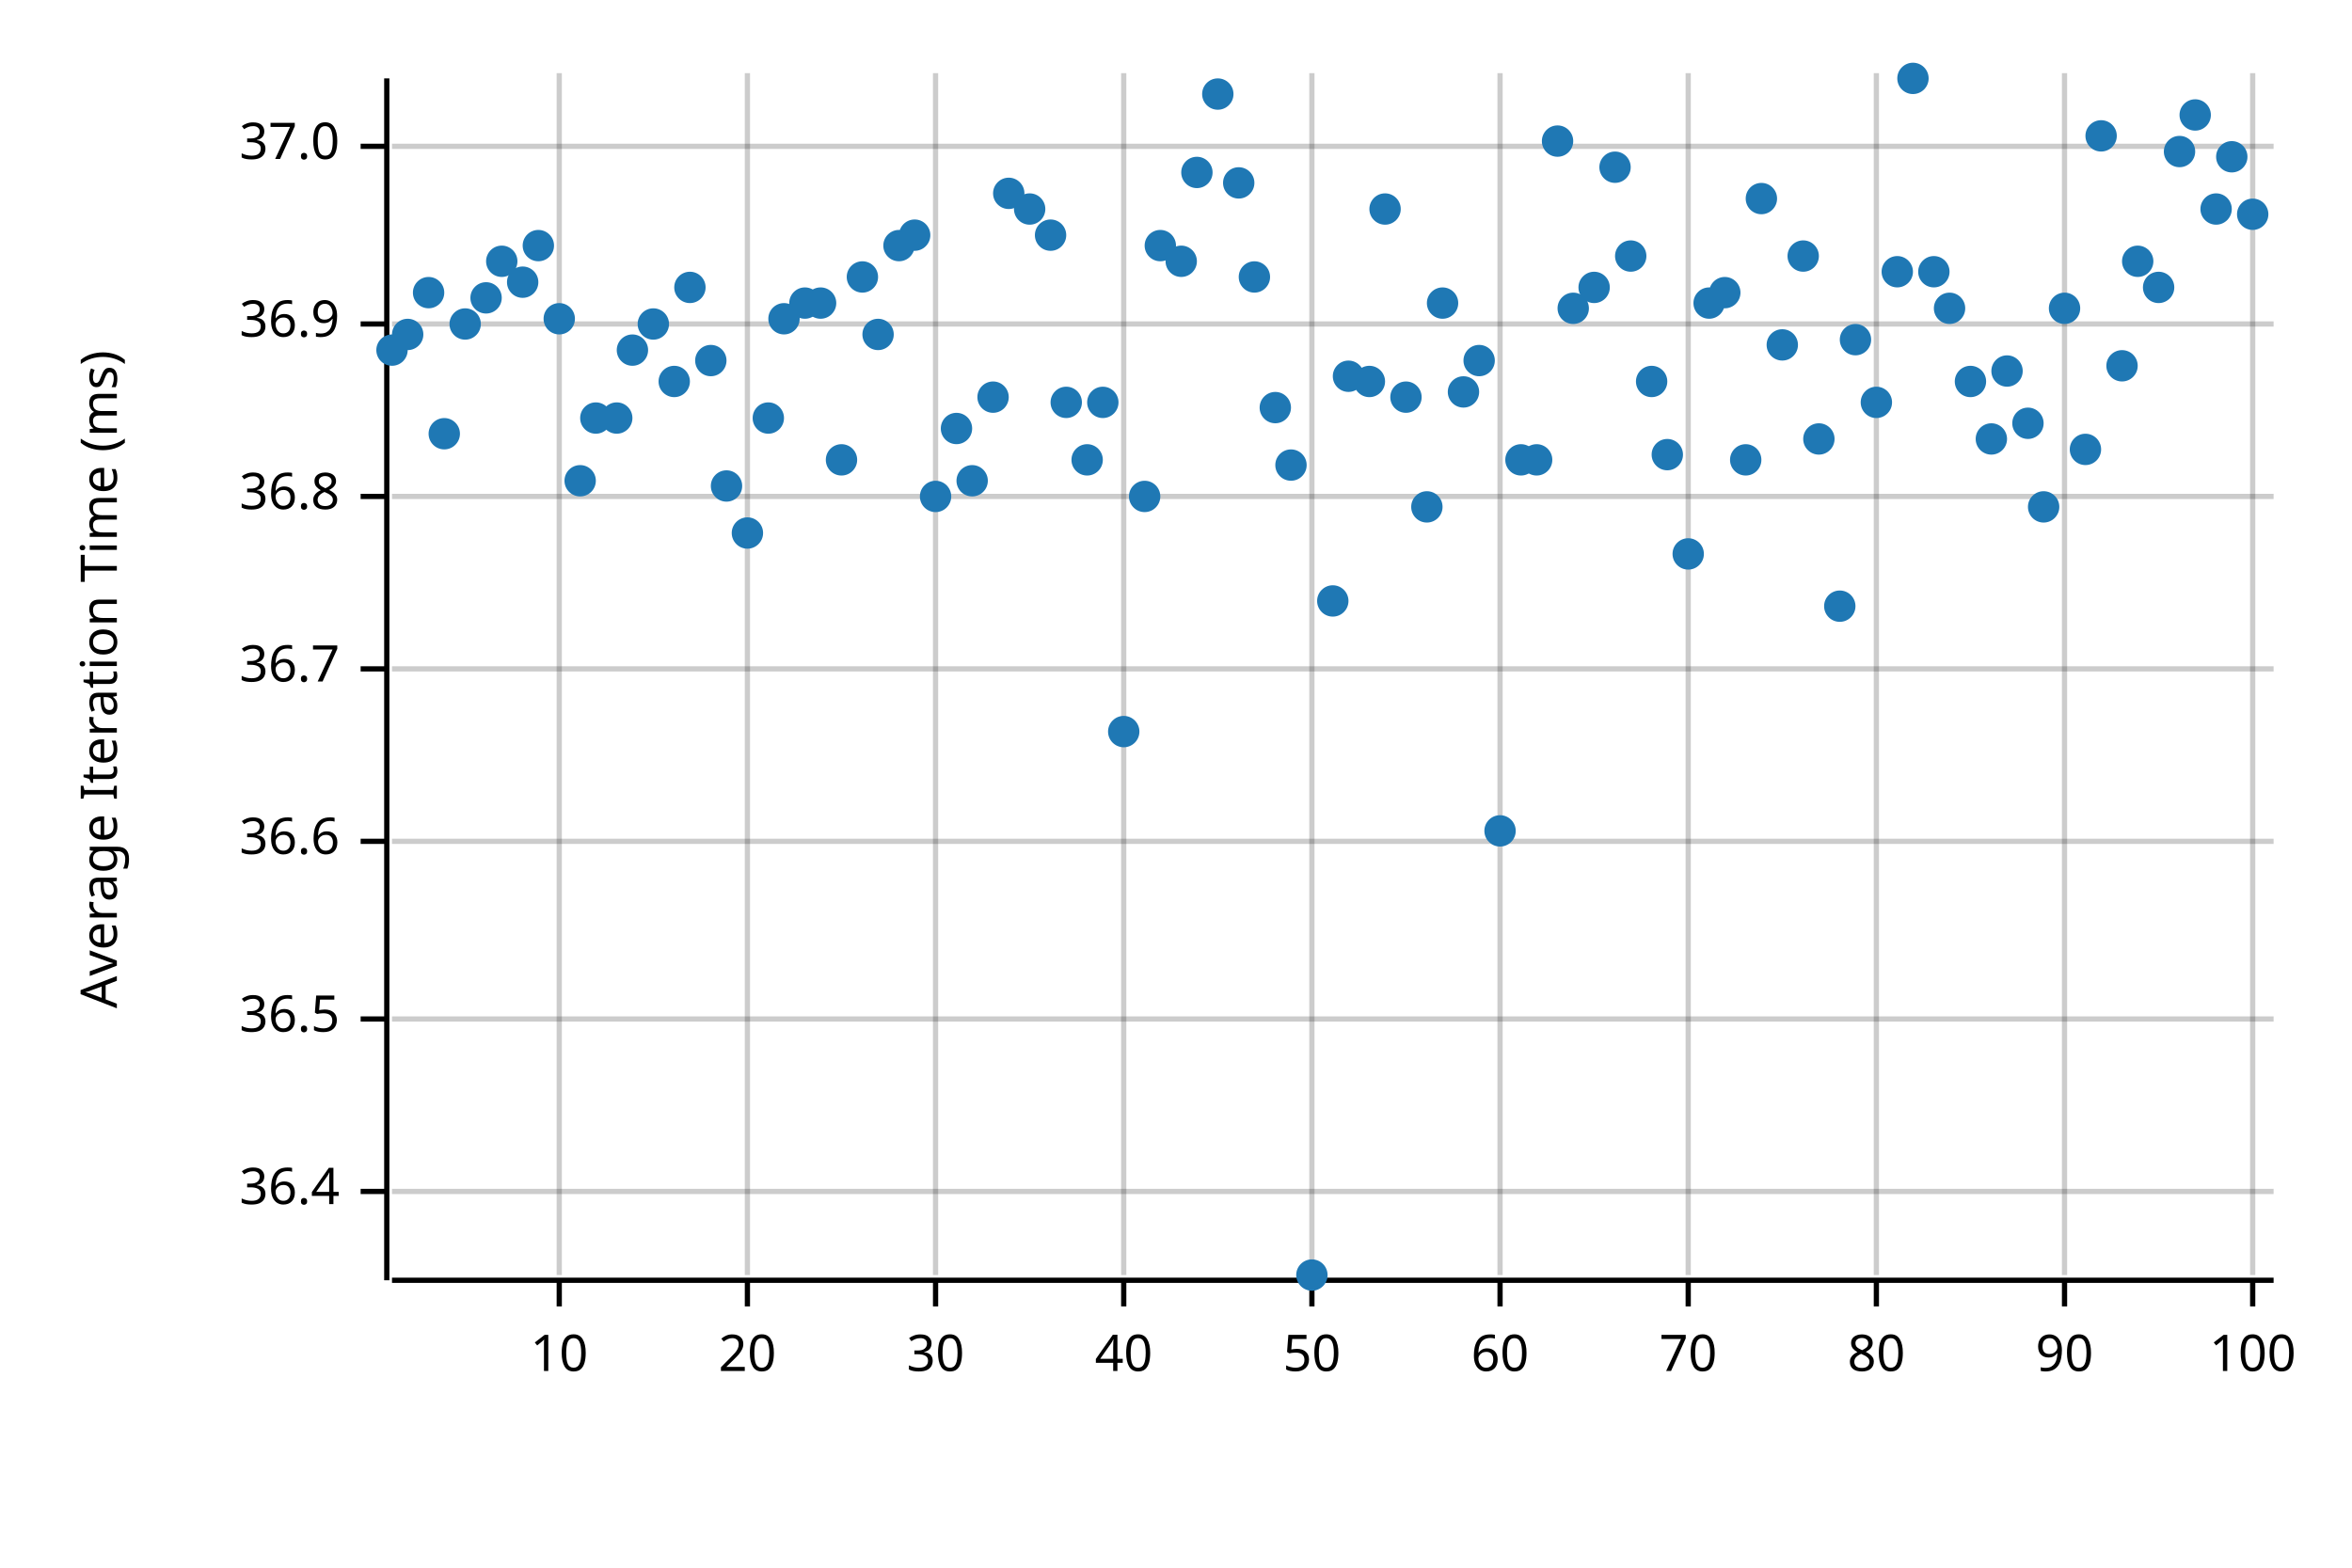
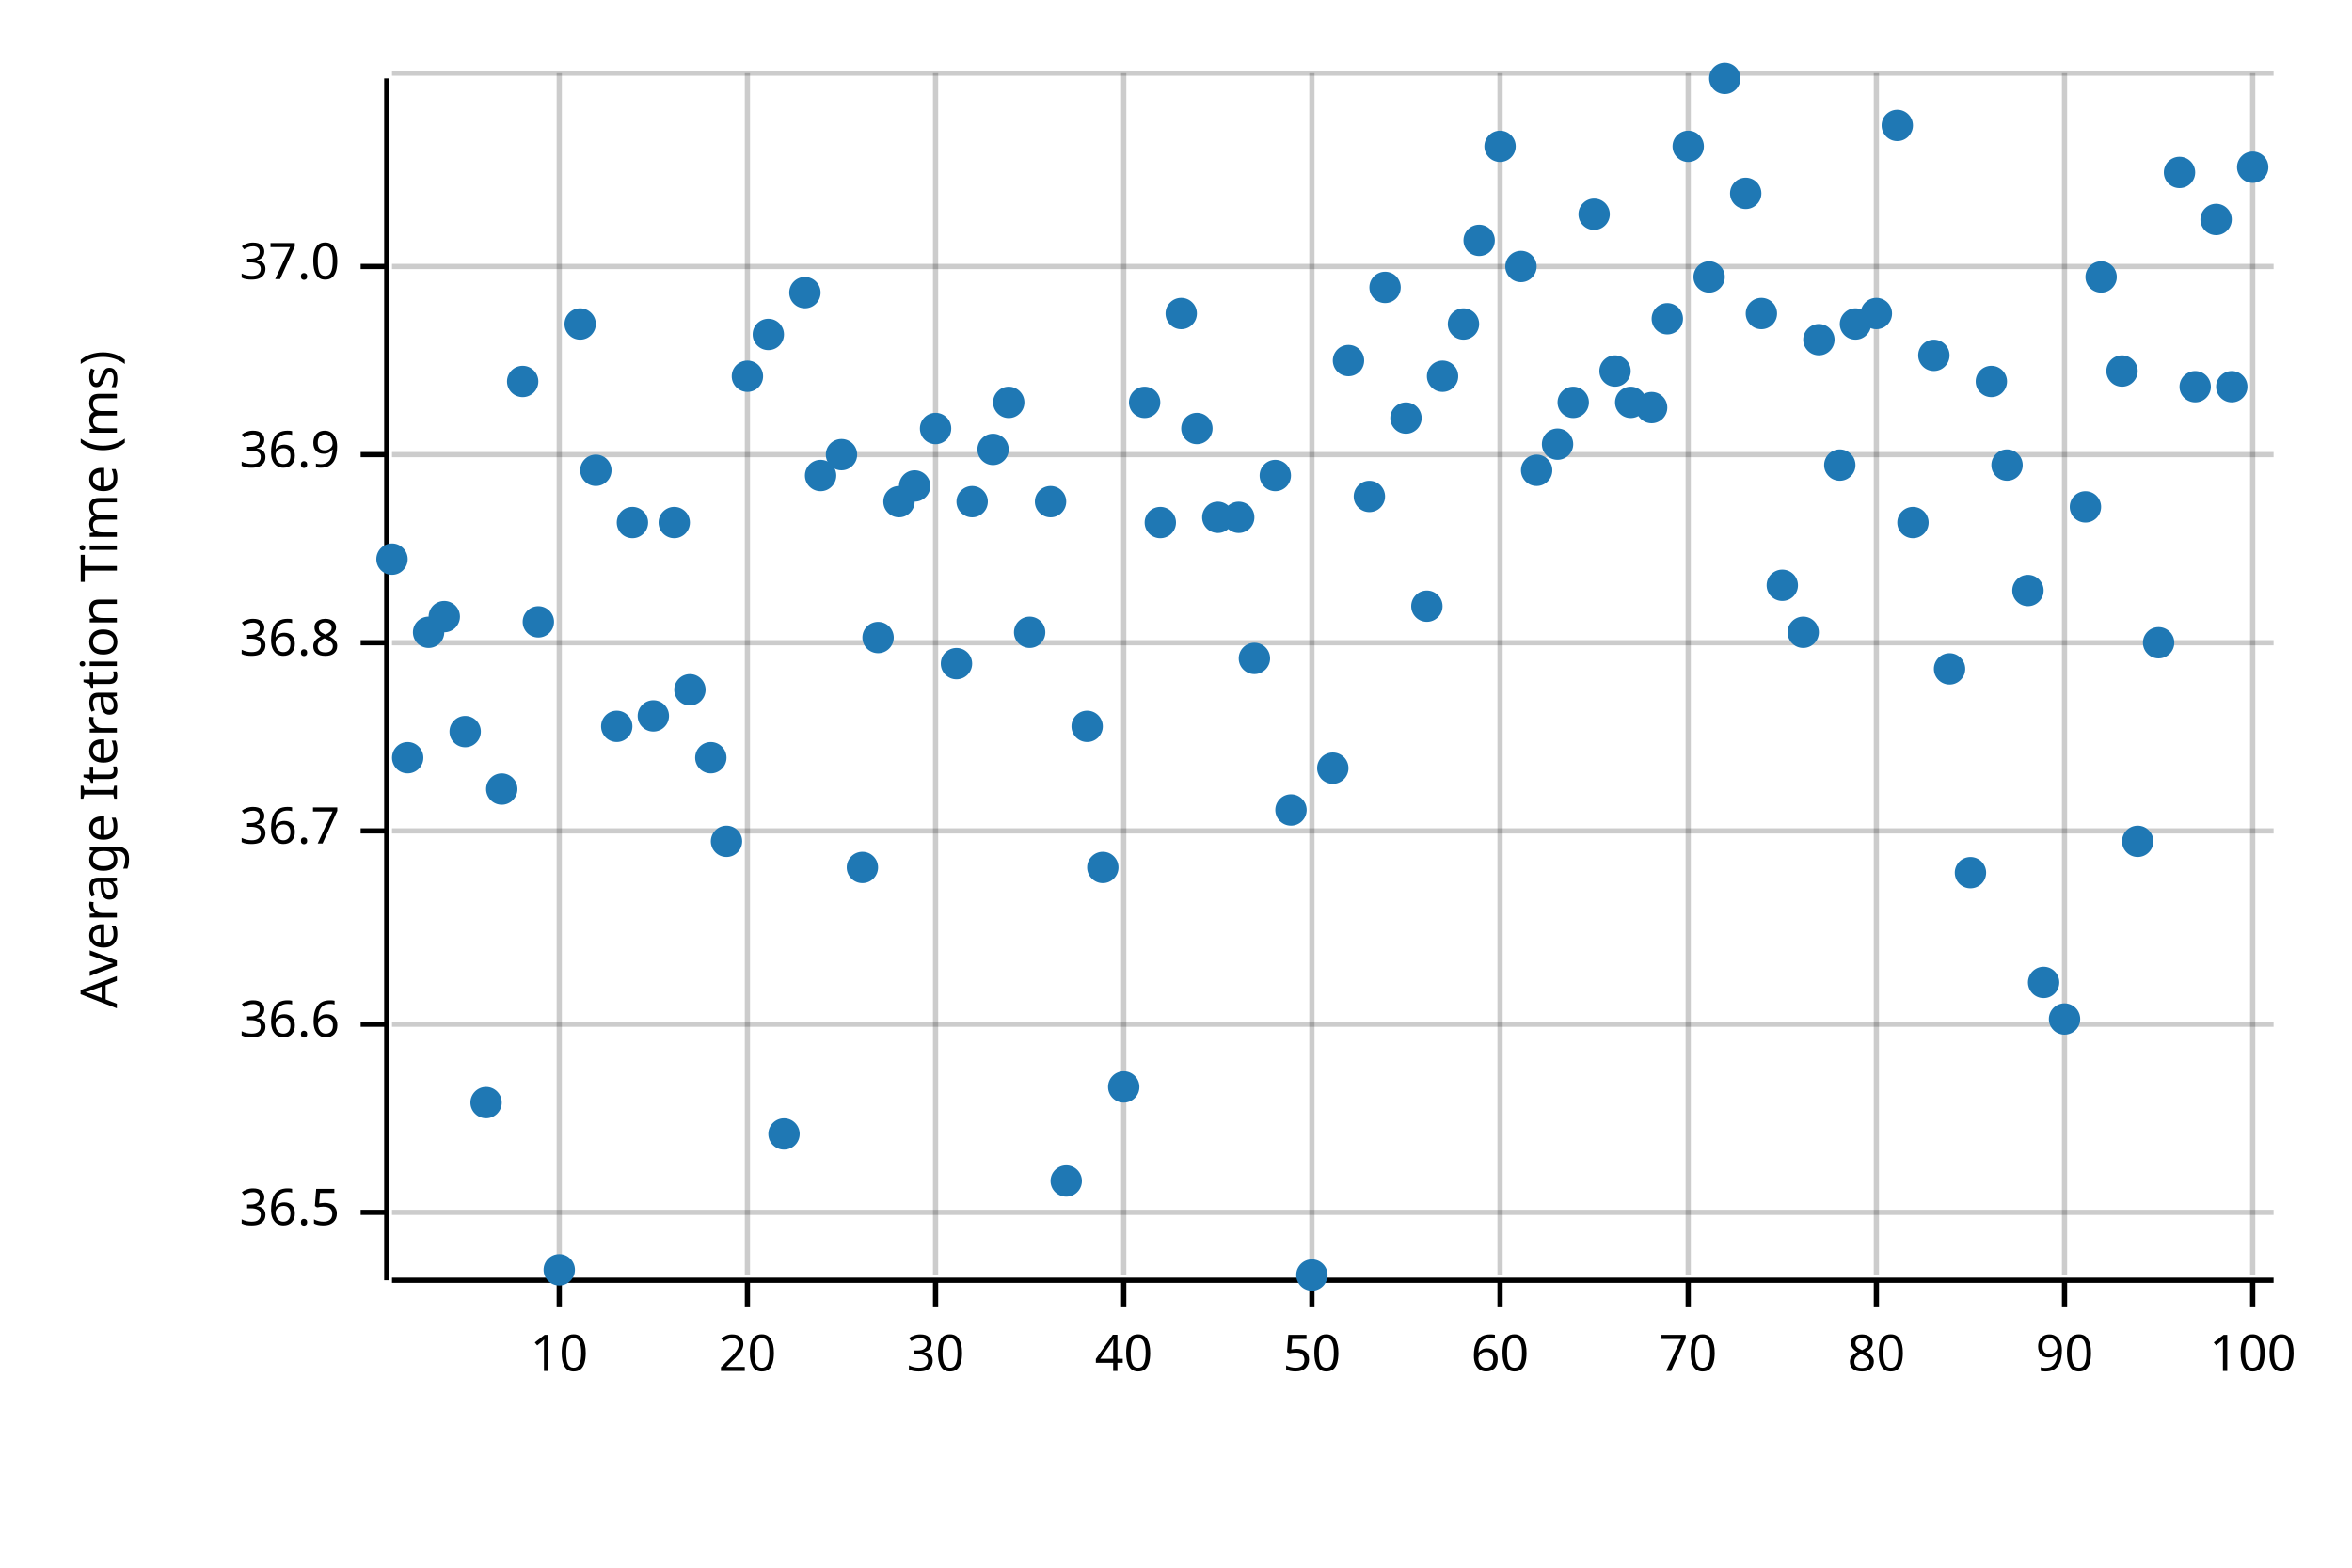
<svg xmlns="http://www.w3.org/2000/svg" width="450" height="300" viewBox="0 0 450 300">
  <text x="15" y="130" dy="0.76em" text-anchor="middle" font-family="sans-serif" font-size="9.677" opacity="1" fill="#000000" transform="rotate(270, 15, 130)">
Average Iteration Time (ms)
</text>
  <line opacity="0.2" stroke="#000000" stroke-width="1" x1="107" y1="244" x2="107" y2="14" />
  <line opacity="0.2" stroke="#000000" stroke-width="1" x1="143" y1="244" x2="143" y2="14" />
  <line opacity="0.2" stroke="#000000" stroke-width="1" x1="179" y1="244" x2="179" y2="14" />
  <line opacity="0.2" stroke="#000000" stroke-width="1" x1="215" y1="244" x2="215" y2="14" />
  <line opacity="0.2" stroke="#000000" stroke-width="1" x1="251" y1="244" x2="251" y2="14" />
  <line opacity="0.2" stroke="#000000" stroke-width="1" x1="287" y1="244" x2="287" y2="14" />
  <line opacity="0.2" stroke="#000000" stroke-width="1" x1="323" y1="244" x2="323" y2="14" />
  <line opacity="0.2" stroke="#000000" stroke-width="1" x1="359" y1="244" x2="359" y2="14" />
  <line opacity="0.2" stroke="#000000" stroke-width="1" x1="395" y1="244" x2="395" y2="14" />
  <line opacity="0.2" stroke="#000000" stroke-width="1" x1="431" y1="244" x2="431" y2="14" />
-   <line opacity="0.2" stroke="#000000" stroke-width="1" x1="75" y1="228" x2="435" y2="228" />
-   <line opacity="0.2" stroke="#000000" stroke-width="1" x1="75" y1="195" x2="435" y2="195" />
-   <line opacity="0.2" stroke="#000000" stroke-width="1" x1="75" y1="161" x2="435" y2="161" />
-   <line opacity="0.2" stroke="#000000" stroke-width="1" x1="75" y1="128" x2="435" y2="128" />
-   <line opacity="0.2" stroke="#000000" stroke-width="1" x1="75" y1="95" x2="435" y2="95" />
-   <line opacity="0.2" stroke="#000000" stroke-width="1" x1="75" y1="62" x2="435" y2="62" />
-   <line opacity="0.2" stroke="#000000" stroke-width="1" x1="75" y1="28" x2="435" y2="28" />
+   <line opacity="0.2" stroke="#000000" stroke-width="1" x1="75" y1="232" x2="435" y2="232" />
+   <line opacity="0.2" stroke="#000000" stroke-width="1" x1="75" y1="196" x2="435" y2="196" />
+   <line opacity="0.2" stroke="#000000" stroke-width="1" x1="75" y1="159" x2="435" y2="159" />
+   <line opacity="0.2" stroke="#000000" stroke-width="1" x1="75" y1="123" x2="435" y2="123" />
+   <line opacity="0.2" stroke="#000000" stroke-width="1" x1="75" y1="87" x2="435" y2="87" />
+   <line opacity="0.2" stroke="#000000" stroke-width="1" x1="75" y1="51" x2="435" y2="51" />
+   <line opacity="0.2" stroke="#000000" stroke-width="1" x1="75" y1="14" x2="435" y2="14" />
  <polyline fill="none" opacity="1" stroke="#000000" stroke-width="1" points="74,15 74,245 " />
-   <text x="65" y="228" dy="0.5ex" text-anchor="end" font-family="sans-serif" font-size="9.677" opacity="1" fill="#000000">
- 36.4
- </text>
-   <polyline fill="none" opacity="1" stroke="#000000" stroke-width="1" points="69,228 74,228 " />
-   <text x="65" y="195" dy="0.5ex" text-anchor="end" font-family="sans-serif" font-size="9.677" opacity="1" fill="#000000">
+   <text x="65" y="232" dy="0.5ex" text-anchor="end" font-family="sans-serif" font-size="9.677" opacity="1" fill="#000000">
36.5
</text>
-   <polyline fill="none" opacity="1" stroke="#000000" stroke-width="1" points="69,195 74,195 " />
-   <text x="65" y="161" dy="0.5ex" text-anchor="end" font-family="sans-serif" font-size="9.677" opacity="1" fill="#000000">
+   <polyline fill="none" opacity="1" stroke="#000000" stroke-width="1" points="69,232 74,232 " />
+   <text x="65" y="196" dy="0.5ex" text-anchor="end" font-family="sans-serif" font-size="9.677" opacity="1" fill="#000000">
36.6
</text>
-   <polyline fill="none" opacity="1" stroke="#000000" stroke-width="1" points="69,161 74,161 " />
-   <text x="65" y="128" dy="0.5ex" text-anchor="end" font-family="sans-serif" font-size="9.677" opacity="1" fill="#000000">
+   <polyline fill="none" opacity="1" stroke="#000000" stroke-width="1" points="69,196 74,196 " />
+   <text x="65" y="159" dy="0.5ex" text-anchor="end" font-family="sans-serif" font-size="9.677" opacity="1" fill="#000000">
36.7
</text>
-   <polyline fill="none" opacity="1" stroke="#000000" stroke-width="1" points="69,128 74,128 " />
-   <text x="65" y="95" dy="0.5ex" text-anchor="end" font-family="sans-serif" font-size="9.677" opacity="1" fill="#000000">
+   <polyline fill="none" opacity="1" stroke="#000000" stroke-width="1" points="69,159 74,159 " />
+   <text x="65" y="123" dy="0.5ex" text-anchor="end" font-family="sans-serif" font-size="9.677" opacity="1" fill="#000000">
36.8
</text>
-   <polyline fill="none" opacity="1" stroke="#000000" stroke-width="1" points="69,95 74,95 " />
-   <text x="65" y="62" dy="0.5ex" text-anchor="end" font-family="sans-serif" font-size="9.677" opacity="1" fill="#000000">
+   <polyline fill="none" opacity="1" stroke="#000000" stroke-width="1" points="69,123 74,123 " />
+   <text x="65" y="87" dy="0.5ex" text-anchor="end" font-family="sans-serif" font-size="9.677" opacity="1" fill="#000000">
36.9
</text>
-   <polyline fill="none" opacity="1" stroke="#000000" stroke-width="1" points="69,62 74,62 " />
-   <text x="65" y="28" dy="0.5ex" text-anchor="end" font-family="sans-serif" font-size="9.677" opacity="1" fill="#000000">
+   <polyline fill="none" opacity="1" stroke="#000000" stroke-width="1" points="69,87 74,87 " />
+   <text x="65" y="51" dy="0.5ex" text-anchor="end" font-family="sans-serif" font-size="9.677" opacity="1" fill="#000000">
37.0
</text>
-   <polyline fill="none" opacity="1" stroke="#000000" stroke-width="1" points="69,28 74,28 " />
+   <polyline fill="none" opacity="1" stroke="#000000" stroke-width="1" points="69,51 74,51 " />
  <polyline fill="none" opacity="1" stroke="#000000" stroke-width="1" points="75,245 435,245 " />
  <text x="107" y="255" dy="0.76em" text-anchor="middle" font-family="sans-serif" font-size="9.677" opacity="1" fill="#000000">
10
</text>
  <polyline fill="none" opacity="1" stroke="#000000" stroke-width="1" points="107,245 107,250 " />
  <text x="143" y="255" dy="0.76em" text-anchor="middle" font-family="sans-serif" font-size="9.677" opacity="1" fill="#000000">
20
</text>
  <polyline fill="none" opacity="1" stroke="#000000" stroke-width="1" points="143,245 143,250 " />
  <text x="179" y="255" dy="0.76em" text-anchor="middle" font-family="sans-serif" font-size="9.677" opacity="1" fill="#000000">
30
</text>
  <polyline fill="none" opacity="1" stroke="#000000" stroke-width="1" points="179,245 179,250 " />
  <text x="215" y="255" dy="0.76em" text-anchor="middle" font-family="sans-serif" font-size="9.677" opacity="1" fill="#000000">
40
</text>
  <polyline fill="none" opacity="1" stroke="#000000" stroke-width="1" points="215,245 215,250 " />
  <text x="251" y="255" dy="0.76em" text-anchor="middle" font-family="sans-serif" font-size="9.677" opacity="1" fill="#000000">
50
</text>
  <polyline fill="none" opacity="1" stroke="#000000" stroke-width="1" points="251,245 251,250 " />
  <text x="287" y="255" dy="0.76em" text-anchor="middle" font-family="sans-serif" font-size="9.677" opacity="1" fill="#000000">
60
</text>
  <polyline fill="none" opacity="1" stroke="#000000" stroke-width="1" points="287,245 287,250 " />
  <text x="323" y="255" dy="0.76em" text-anchor="middle" font-family="sans-serif" font-size="9.677" opacity="1" fill="#000000">
70
</text>
  <polyline fill="none" opacity="1" stroke="#000000" stroke-width="1" points="323,245 323,250 " />
  <text x="359" y="255" dy="0.76em" text-anchor="middle" font-family="sans-serif" font-size="9.677" opacity="1" fill="#000000">
80
</text>
  <polyline fill="none" opacity="1" stroke="#000000" stroke-width="1" points="359,245 359,250 " />
  <text x="395" y="255" dy="0.76em" text-anchor="middle" font-family="sans-serif" font-size="9.677" opacity="1" fill="#000000">
90
</text>
  <polyline fill="none" opacity="1" stroke="#000000" stroke-width="1" points="395,245 395,250 " />
  <text x="431" y="255" dy="0.76em" text-anchor="middle" font-family="sans-serif" font-size="9.677" opacity="1" fill="#000000">
100
</text>
  <polyline fill="none" opacity="1" stroke="#000000" stroke-width="1" points="431,245 431,250 " />
-   <circle cx="75" cy="67" r="3" opacity="1" fill="#1F78B4" stroke="none" stroke-width="1" />
-   <circle cx="78" cy="64" r="3" opacity="1" fill="#1F78B4" stroke="none" stroke-width="1" />
-   <circle cx="82" cy="56" r="3" opacity="1" fill="#1F78B4" stroke="none" stroke-width="1" />
-   <circle cx="85" cy="83" r="3" opacity="1" fill="#1F78B4" stroke="none" stroke-width="1" />
-   <circle cx="89" cy="62" r="3" opacity="1" fill="#1F78B4" stroke="none" stroke-width="1" />
-   <circle cx="93" cy="57" r="3" opacity="1" fill="#1F78B4" stroke="none" stroke-width="1" />
-   <circle cx="96" cy="50" r="3" opacity="1" fill="#1F78B4" stroke="none" stroke-width="1" />
-   <circle cx="100" cy="54" r="3" opacity="1" fill="#1F78B4" stroke="none" stroke-width="1" />
-   <circle cx="103" cy="47" r="3" opacity="1" fill="#1F78B4" stroke="none" stroke-width="1" />
-   <circle cx="107" cy="61" r="3" opacity="1" fill="#1F78B4" stroke="none" stroke-width="1" />
-   <circle cx="111" cy="92" r="3" opacity="1" fill="#1F78B4" stroke="none" stroke-width="1" />
-   <circle cx="114" cy="80" r="3" opacity="1" fill="#1F78B4" stroke="none" stroke-width="1" />
-   <circle cx="118" cy="80" r="3" opacity="1" fill="#1F78B4" stroke="none" stroke-width="1" />
-   <circle cx="121" cy="67" r="3" opacity="1" fill="#1F78B4" stroke="none" stroke-width="1" />
-   <circle cx="125" cy="62" r="3" opacity="1" fill="#1F78B4" stroke="none" stroke-width="1" />
-   <circle cx="129" cy="73" r="3" opacity="1" fill="#1F78B4" stroke="none" stroke-width="1" />
-   <circle cx="132" cy="55" r="3" opacity="1" fill="#1F78B4" stroke="none" stroke-width="1" />
-   <circle cx="136" cy="69" r="3" opacity="1" fill="#1F78B4" stroke="none" stroke-width="1" />
-   <circle cx="139" cy="93" r="3" opacity="1" fill="#1F78B4" stroke="none" stroke-width="1" />
-   <circle cx="143" cy="102" r="3" opacity="1" fill="#1F78B4" stroke="none" stroke-width="1" />
-   <circle cx="147" cy="80" r="3" opacity="1" fill="#1F78B4" stroke="none" stroke-width="1" />
-   <circle cx="150" cy="61" r="3" opacity="1" fill="#1F78B4" stroke="none" stroke-width="1" />
-   <circle cx="154" cy="58" r="3" opacity="1" fill="#1F78B4" stroke="none" stroke-width="1" />
-   <circle cx="157" cy="58" r="3" opacity="1" fill="#1F78B4" stroke="none" stroke-width="1" />
-   <circle cx="161" cy="88" r="3" opacity="1" fill="#1F78B4" stroke="none" stroke-width="1" />
-   <circle cx="165" cy="53" r="3" opacity="1" fill="#1F78B4" stroke="none" stroke-width="1" />
-   <circle cx="168" cy="64" r="3" opacity="1" fill="#1F78B4" stroke="none" stroke-width="1" />
-   <circle cx="172" cy="47" r="3" opacity="1" fill="#1F78B4" stroke="none" stroke-width="1" />
-   <circle cx="175" cy="45" r="3" opacity="1" fill="#1F78B4" stroke="none" stroke-width="1" />
-   <circle cx="179" cy="95" r="3" opacity="1" fill="#1F78B4" stroke="none" stroke-width="1" />
-   <circle cx="183" cy="82" r="3" opacity="1" fill="#1F78B4" stroke="none" stroke-width="1" />
-   <circle cx="186" cy="92" r="3" opacity="1" fill="#1F78B4" stroke="none" stroke-width="1" />
-   <circle cx="190" cy="76" r="3" opacity="1" fill="#1F78B4" stroke="none" stroke-width="1" />
-   <circle cx="193" cy="37" r="3" opacity="1" fill="#1F78B4" stroke="none" stroke-width="1" />
-   <circle cx="197" cy="40" r="3" opacity="1" fill="#1F78B4" stroke="none" stroke-width="1" />
-   <circle cx="201" cy="45" r="3" opacity="1" fill="#1F78B4" stroke="none" stroke-width="1" />
-   <circle cx="204" cy="77" r="3" opacity="1" fill="#1F78B4" stroke="none" stroke-width="1" />
-   <circle cx="208" cy="88" r="3" opacity="1" fill="#1F78B4" stroke="none" stroke-width="1" />
-   <circle cx="211" cy="77" r="3" opacity="1" fill="#1F78B4" stroke="none" stroke-width="1" />
-   <circle cx="215" cy="140" r="3" opacity="1" fill="#1F78B4" stroke="none" stroke-width="1" />
-   <circle cx="219" cy="95" r="3" opacity="1" fill="#1F78B4" stroke="none" stroke-width="1" />
-   <circle cx="222" cy="47" r="3" opacity="1" fill="#1F78B4" stroke="none" stroke-width="1" />
-   <circle cx="226" cy="50" r="3" opacity="1" fill="#1F78B4" stroke="none" stroke-width="1" />
-   <circle cx="229" cy="33" r="3" opacity="1" fill="#1F78B4" stroke="none" stroke-width="1" />
-   <circle cx="233" cy="18" r="3" opacity="1" fill="#1F78B4" stroke="none" stroke-width="1" />
-   <circle cx="237" cy="35" r="3" opacity="1" fill="#1F78B4" stroke="none" stroke-width="1" />
-   <circle cx="240" cy="53" r="3" opacity="1" fill="#1F78B4" stroke="none" stroke-width="1" />
-   <circle cx="244" cy="78" r="3" opacity="1" fill="#1F78B4" stroke="none" stroke-width="1" />
-   <circle cx="247" cy="89" r="3" opacity="1" fill="#1F78B4" stroke="none" stroke-width="1" />
+   <circle cx="75" cy="107" r="3" opacity="1" fill="#1F78B4" stroke="none" stroke-width="1" />
+   <circle cx="78" cy="145" r="3" opacity="1" fill="#1F78B4" stroke="none" stroke-width="1" />
+   <circle cx="82" cy="121" r="3" opacity="1" fill="#1F78B4" stroke="none" stroke-width="1" />
+   <circle cx="85" cy="118" r="3" opacity="1" fill="#1F78B4" stroke="none" stroke-width="1" />
+   <circle cx="89" cy="140" r="3" opacity="1" fill="#1F78B4" stroke="none" stroke-width="1" />
+   <circle cx="93" cy="211" r="3" opacity="1" fill="#1F78B4" stroke="none" stroke-width="1" />
+   <circle cx="96" cy="151" r="3" opacity="1" fill="#1F78B4" stroke="none" stroke-width="1" />
+   <circle cx="100" cy="73" r="3" opacity="1" fill="#1F78B4" stroke="none" stroke-width="1" />
+   <circle cx="103" cy="119" r="3" opacity="1" fill="#1F78B4" stroke="none" stroke-width="1" />
+   <circle cx="107" cy="243" r="3" opacity="1" fill="#1F78B4" stroke="none" stroke-width="1" />
+   <circle cx="111" cy="62" r="3" opacity="1" fill="#1F78B4" stroke="none" stroke-width="1" />
+   <circle cx="114" cy="90" r="3" opacity="1" fill="#1F78B4" stroke="none" stroke-width="1" />
+   <circle cx="118" cy="139" r="3" opacity="1" fill="#1F78B4" stroke="none" stroke-width="1" />
+   <circle cx="121" cy="100" r="3" opacity="1" fill="#1F78B4" stroke="none" stroke-width="1" />
+   <circle cx="125" cy="137" r="3" opacity="1" fill="#1F78B4" stroke="none" stroke-width="1" />
+   <circle cx="129" cy="100" r="3" opacity="1" fill="#1F78B4" stroke="none" stroke-width="1" />
+   <circle cx="132" cy="132" r="3" opacity="1" fill="#1F78B4" stroke="none" stroke-width="1" />
+   <circle cx="136" cy="145" r="3" opacity="1" fill="#1F78B4" stroke="none" stroke-width="1" />
+   <circle cx="139" cy="161" r="3" opacity="1" fill="#1F78B4" stroke="none" stroke-width="1" />
+   <circle cx="143" cy="72" r="3" opacity="1" fill="#1F78B4" stroke="none" stroke-width="1" />
+   <circle cx="147" cy="64" r="3" opacity="1" fill="#1F78B4" stroke="none" stroke-width="1" />
+   <circle cx="150" cy="217" r="3" opacity="1" fill="#1F78B4" stroke="none" stroke-width="1" />
+   <circle cx="154" cy="56" r="3" opacity="1" fill="#1F78B4" stroke="none" stroke-width="1" />
+   <circle cx="157" cy="91" r="3" opacity="1" fill="#1F78B4" stroke="none" stroke-width="1" />
+   <circle cx="161" cy="87" r="3" opacity="1" fill="#1F78B4" stroke="none" stroke-width="1" />
+   <circle cx="165" cy="166" r="3" opacity="1" fill="#1F78B4" stroke="none" stroke-width="1" />
+   <circle cx="168" cy="122" r="3" opacity="1" fill="#1F78B4" stroke="none" stroke-width="1" />
+   <circle cx="172" cy="96" r="3" opacity="1" fill="#1F78B4" stroke="none" stroke-width="1" />
+   <circle cx="175" cy="93" r="3" opacity="1" fill="#1F78B4" stroke="none" stroke-width="1" />
+   <circle cx="179" cy="82" r="3" opacity="1" fill="#1F78B4" stroke="none" stroke-width="1" />
+   <circle cx="183" cy="127" r="3" opacity="1" fill="#1F78B4" stroke="none" stroke-width="1" />
+   <circle cx="186" cy="96" r="3" opacity="1" fill="#1F78B4" stroke="none" stroke-width="1" />
+   <circle cx="190" cy="86" r="3" opacity="1" fill="#1F78B4" stroke="none" stroke-width="1" />
+   <circle cx="193" cy="77" r="3" opacity="1" fill="#1F78B4" stroke="none" stroke-width="1" />
+   <circle cx="197" cy="121" r="3" opacity="1" fill="#1F78B4" stroke="none" stroke-width="1" />
+   <circle cx="201" cy="96" r="3" opacity="1" fill="#1F78B4" stroke="none" stroke-width="1" />
+   <circle cx="204" cy="226" r="3" opacity="1" fill="#1F78B4" stroke="none" stroke-width="1" />
+   <circle cx="208" cy="139" r="3" opacity="1" fill="#1F78B4" stroke="none" stroke-width="1" />
+   <circle cx="211" cy="166" r="3" opacity="1" fill="#1F78B4" stroke="none" stroke-width="1" />
+   <circle cx="215" cy="208" r="3" opacity="1" fill="#1F78B4" stroke="none" stroke-width="1" />
+   <circle cx="219" cy="77" r="3" opacity="1" fill="#1F78B4" stroke="none" stroke-width="1" />
+   <circle cx="222" cy="100" r="3" opacity="1" fill="#1F78B4" stroke="none" stroke-width="1" />
+   <circle cx="226" cy="60" r="3" opacity="1" fill="#1F78B4" stroke="none" stroke-width="1" />
+   <circle cx="229" cy="82" r="3" opacity="1" fill="#1F78B4" stroke="none" stroke-width="1" />
+   <circle cx="233" cy="99" r="3" opacity="1" fill="#1F78B4" stroke="none" stroke-width="1" />
+   <circle cx="237" cy="99" r="3" opacity="1" fill="#1F78B4" stroke="none" stroke-width="1" />
+   <circle cx="240" cy="126" r="3" opacity="1" fill="#1F78B4" stroke="none" stroke-width="1" />
+   <circle cx="244" cy="91" r="3" opacity="1" fill="#1F78B4" stroke="none" stroke-width="1" />
+   <circle cx="247" cy="155" r="3" opacity="1" fill="#1F78B4" stroke="none" stroke-width="1" />
  <circle cx="251" cy="244" r="3" opacity="1" fill="#1F78B4" stroke="none" stroke-width="1" />
-   <circle cx="255" cy="115" r="3" opacity="1" fill="#1F78B4" stroke="none" stroke-width="1" />
-   <circle cx="258" cy="72" r="3" opacity="1" fill="#1F78B4" stroke="none" stroke-width="1" />
-   <circle cx="262" cy="73" r="3" opacity="1" fill="#1F78B4" stroke="none" stroke-width="1" />
-   <circle cx="265" cy="40" r="3" opacity="1" fill="#1F78B4" stroke="none" stroke-width="1" />
-   <circle cx="269" cy="76" r="3" opacity="1" fill="#1F78B4" stroke="none" stroke-width="1" />
-   <circle cx="273" cy="97" r="3" opacity="1" fill="#1F78B4" stroke="none" stroke-width="1" />
-   <circle cx="276" cy="58" r="3" opacity="1" fill="#1F78B4" stroke="none" stroke-width="1" />
-   <circle cx="280" cy="75" r="3" opacity="1" fill="#1F78B4" stroke="none" stroke-width="1" />
-   <circle cx="283" cy="69" r="3" opacity="1" fill="#1F78B4" stroke="none" stroke-width="1" />
-   <circle cx="287" cy="159" r="3" opacity="1" fill="#1F78B4" stroke="none" stroke-width="1" />
-   <circle cx="291" cy="88" r="3" opacity="1" fill="#1F78B4" stroke="none" stroke-width="1" />
-   <circle cx="294" cy="88" r="3" opacity="1" fill="#1F78B4" stroke="none" stroke-width="1" />
-   <circle cx="298" cy="27" r="3" opacity="1" fill="#1F78B4" stroke="none" stroke-width="1" />
-   <circle cx="301" cy="59" r="3" opacity="1" fill="#1F78B4" stroke="none" stroke-width="1" />
-   <circle cx="305" cy="55" r="3" opacity="1" fill="#1F78B4" stroke="none" stroke-width="1" />
-   <circle cx="309" cy="32" r="3" opacity="1" fill="#1F78B4" stroke="none" stroke-width="1" />
-   <circle cx="312" cy="49" r="3" opacity="1" fill="#1F78B4" stroke="none" stroke-width="1" />
-   <circle cx="316" cy="73" r="3" opacity="1" fill="#1F78B4" stroke="none" stroke-width="1" />
-   <circle cx="319" cy="87" r="3" opacity="1" fill="#1F78B4" stroke="none" stroke-width="1" />
-   <circle cx="323" cy="106" r="3" opacity="1" fill="#1F78B4" stroke="none" stroke-width="1" />
-   <circle cx="327" cy="58" r="3" opacity="1" fill="#1F78B4" stroke="none" stroke-width="1" />
-   <circle cx="330" cy="56" r="3" opacity="1" fill="#1F78B4" stroke="none" stroke-width="1" />
-   <circle cx="334" cy="88" r="3" opacity="1" fill="#1F78B4" stroke="none" stroke-width="1" />
-   <circle cx="337" cy="38" r="3" opacity="1" fill="#1F78B4" stroke="none" stroke-width="1" />
-   <circle cx="341" cy="66" r="3" opacity="1" fill="#1F78B4" stroke="none" stroke-width="1" />
-   <circle cx="345" cy="49" r="3" opacity="1" fill="#1F78B4" stroke="none" stroke-width="1" />
-   <circle cx="348" cy="84" r="3" opacity="1" fill="#1F78B4" stroke="none" stroke-width="1" />
-   <circle cx="352" cy="116" r="3" opacity="1" fill="#1F78B4" stroke="none" stroke-width="1" />
-   <circle cx="355" cy="65" r="3" opacity="1" fill="#1F78B4" stroke="none" stroke-width="1" />
-   <circle cx="359" cy="77" r="3" opacity="1" fill="#1F78B4" stroke="none" stroke-width="1" />
-   <circle cx="363" cy="52" r="3" opacity="1" fill="#1F78B4" stroke="none" stroke-width="1" />
-   <circle cx="366" cy="15" r="3" opacity="1" fill="#1F78B4" stroke="none" stroke-width="1" />
-   <circle cx="370" cy="52" r="3" opacity="1" fill="#1F78B4" stroke="none" stroke-width="1" />
-   <circle cx="373" cy="59" r="3" opacity="1" fill="#1F78B4" stroke="none" stroke-width="1" />
-   <circle cx="377" cy="73" r="3" opacity="1" fill="#1F78B4" stroke="none" stroke-width="1" />
-   <circle cx="381" cy="84" r="3" opacity="1" fill="#1F78B4" stroke="none" stroke-width="1" />
-   <circle cx="384" cy="71" r="3" opacity="1" fill="#1F78B4" stroke="none" stroke-width="1" />
-   <circle cx="388" cy="81" r="3" opacity="1" fill="#1F78B4" stroke="none" stroke-width="1" />
-   <circle cx="391" cy="97" r="3" opacity="1" fill="#1F78B4" stroke="none" stroke-width="1" />
-   <circle cx="395" cy="59" r="3" opacity="1" fill="#1F78B4" stroke="none" stroke-width="1" />
-   <circle cx="399" cy="86" r="3" opacity="1" fill="#1F78B4" stroke="none" stroke-width="1" />
-   <circle cx="402" cy="26" r="3" opacity="1" fill="#1F78B4" stroke="none" stroke-width="1" />
-   <circle cx="406" cy="70" r="3" opacity="1" fill="#1F78B4" stroke="none" stroke-width="1" />
-   <circle cx="409" cy="50" r="3" opacity="1" fill="#1F78B4" stroke="none" stroke-width="1" />
-   <circle cx="413" cy="55" r="3" opacity="1" fill="#1F78B4" stroke="none" stroke-width="1" />
-   <circle cx="417" cy="29" r="3" opacity="1" fill="#1F78B4" stroke="none" stroke-width="1" />
-   <circle cx="420" cy="22" r="3" opacity="1" fill="#1F78B4" stroke="none" stroke-width="1" />
-   <circle cx="424" cy="40" r="3" opacity="1" fill="#1F78B4" stroke="none" stroke-width="1" />
-   <circle cx="427" cy="30" r="3" opacity="1" fill="#1F78B4" stroke="none" stroke-width="1" />
-   <circle cx="431" cy="41" r="3" opacity="1" fill="#1F78B4" stroke="none" stroke-width="1" />
+   <circle cx="255" cy="147" r="3" opacity="1" fill="#1F78B4" stroke="none" stroke-width="1" />
+   <circle cx="258" cy="69" r="3" opacity="1" fill="#1F78B4" stroke="none" stroke-width="1" />
+   <circle cx="262" cy="95" r="3" opacity="1" fill="#1F78B4" stroke="none" stroke-width="1" />
+   <circle cx="265" cy="55" r="3" opacity="1" fill="#1F78B4" stroke="none" stroke-width="1" />
+   <circle cx="269" cy="80" r="3" opacity="1" fill="#1F78B4" stroke="none" stroke-width="1" />
+   <circle cx="273" cy="116" r="3" opacity="1" fill="#1F78B4" stroke="none" stroke-width="1" />
+   <circle cx="276" cy="72" r="3" opacity="1" fill="#1F78B4" stroke="none" stroke-width="1" />
+   <circle cx="280" cy="62" r="3" opacity="1" fill="#1F78B4" stroke="none" stroke-width="1" />
+   <circle cx="283" cy="46" r="3" opacity="1" fill="#1F78B4" stroke="none" stroke-width="1" />
+   <circle cx="287" cy="28" r="3" opacity="1" fill="#1F78B4" stroke="none" stroke-width="1" />
+   <circle cx="291" cy="51" r="3" opacity="1" fill="#1F78B4" stroke="none" stroke-width="1" />
+   <circle cx="294" cy="90" r="3" opacity="1" fill="#1F78B4" stroke="none" stroke-width="1" />
+   <circle cx="298" cy="85" r="3" opacity="1" fill="#1F78B4" stroke="none" stroke-width="1" />
+   <circle cx="301" cy="77" r="3" opacity="1" fill="#1F78B4" stroke="none" stroke-width="1" />
+   <circle cx="305" cy="41" r="3" opacity="1" fill="#1F78B4" stroke="none" stroke-width="1" />
+   <circle cx="309" cy="71" r="3" opacity="1" fill="#1F78B4" stroke="none" stroke-width="1" />
+   <circle cx="312" cy="77" r="3" opacity="1" fill="#1F78B4" stroke="none" stroke-width="1" />
+   <circle cx="316" cy="78" r="3" opacity="1" fill="#1F78B4" stroke="none" stroke-width="1" />
+   <circle cx="319" cy="61" r="3" opacity="1" fill="#1F78B4" stroke="none" stroke-width="1" />
+   <circle cx="323" cy="28" r="3" opacity="1" fill="#1F78B4" stroke="none" stroke-width="1" />
+   <circle cx="327" cy="53" r="3" opacity="1" fill="#1F78B4" stroke="none" stroke-width="1" />
+   <circle cx="330" cy="15" r="3" opacity="1" fill="#1F78B4" stroke="none" stroke-width="1" />
+   <circle cx="334" cy="37" r="3" opacity="1" fill="#1F78B4" stroke="none" stroke-width="1" />
+   <circle cx="337" cy="60" r="3" opacity="1" fill="#1F78B4" stroke="none" stroke-width="1" />
+   <circle cx="341" cy="112" r="3" opacity="1" fill="#1F78B4" stroke="none" stroke-width="1" />
+   <circle cx="345" cy="121" r="3" opacity="1" fill="#1F78B4" stroke="none" stroke-width="1" />
+   <circle cx="348" cy="65" r="3" opacity="1" fill="#1F78B4" stroke="none" stroke-width="1" />
+   <circle cx="352" cy="89" r="3" opacity="1" fill="#1F78B4" stroke="none" stroke-width="1" />
+   <circle cx="355" cy="62" r="3" opacity="1" fill="#1F78B4" stroke="none" stroke-width="1" />
+   <circle cx="359" cy="60" r="3" opacity="1" fill="#1F78B4" stroke="none" stroke-width="1" />
+   <circle cx="363" cy="24" r="3" opacity="1" fill="#1F78B4" stroke="none" stroke-width="1" />
+   <circle cx="366" cy="100" r="3" opacity="1" fill="#1F78B4" stroke="none" stroke-width="1" />
+   <circle cx="370" cy="68" r="3" opacity="1" fill="#1F78B4" stroke="none" stroke-width="1" />
+   <circle cx="373" cy="128" r="3" opacity="1" fill="#1F78B4" stroke="none" stroke-width="1" />
+   <circle cx="377" cy="167" r="3" opacity="1" fill="#1F78B4" stroke="none" stroke-width="1" />
+   <circle cx="381" cy="73" r="3" opacity="1" fill="#1F78B4" stroke="none" stroke-width="1" />
+   <circle cx="384" cy="89" r="3" opacity="1" fill="#1F78B4" stroke="none" stroke-width="1" />
+   <circle cx="388" cy="113" r="3" opacity="1" fill="#1F78B4" stroke="none" stroke-width="1" />
+   <circle cx="391" cy="188" r="3" opacity="1" fill="#1F78B4" stroke="none" stroke-width="1" />
+   <circle cx="395" cy="195" r="3" opacity="1" fill="#1F78B4" stroke="none" stroke-width="1" />
+   <circle cx="399" cy="97" r="3" opacity="1" fill="#1F78B4" stroke="none" stroke-width="1" />
+   <circle cx="402" cy="53" r="3" opacity="1" fill="#1F78B4" stroke="none" stroke-width="1" />
+   <circle cx="406" cy="71" r="3" opacity="1" fill="#1F78B4" stroke="none" stroke-width="1" />
+   <circle cx="409" cy="161" r="3" opacity="1" fill="#1F78B4" stroke="none" stroke-width="1" />
+   <circle cx="413" cy="123" r="3" opacity="1" fill="#1F78B4" stroke="none" stroke-width="1" />
+   <circle cx="417" cy="33" r="3" opacity="1" fill="#1F78B4" stroke="none" stroke-width="1" />
+   <circle cx="420" cy="74" r="3" opacity="1" fill="#1F78B4" stroke="none" stroke-width="1" />
+   <circle cx="424" cy="42" r="3" opacity="1" fill="#1F78B4" stroke="none" stroke-width="1" />
+   <circle cx="427" cy="74" r="3" opacity="1" fill="#1F78B4" stroke="none" stroke-width="1" />
+   <circle cx="431" cy="32" r="3" opacity="1" fill="#1F78B4" stroke="none" stroke-width="1" />
</svg>
